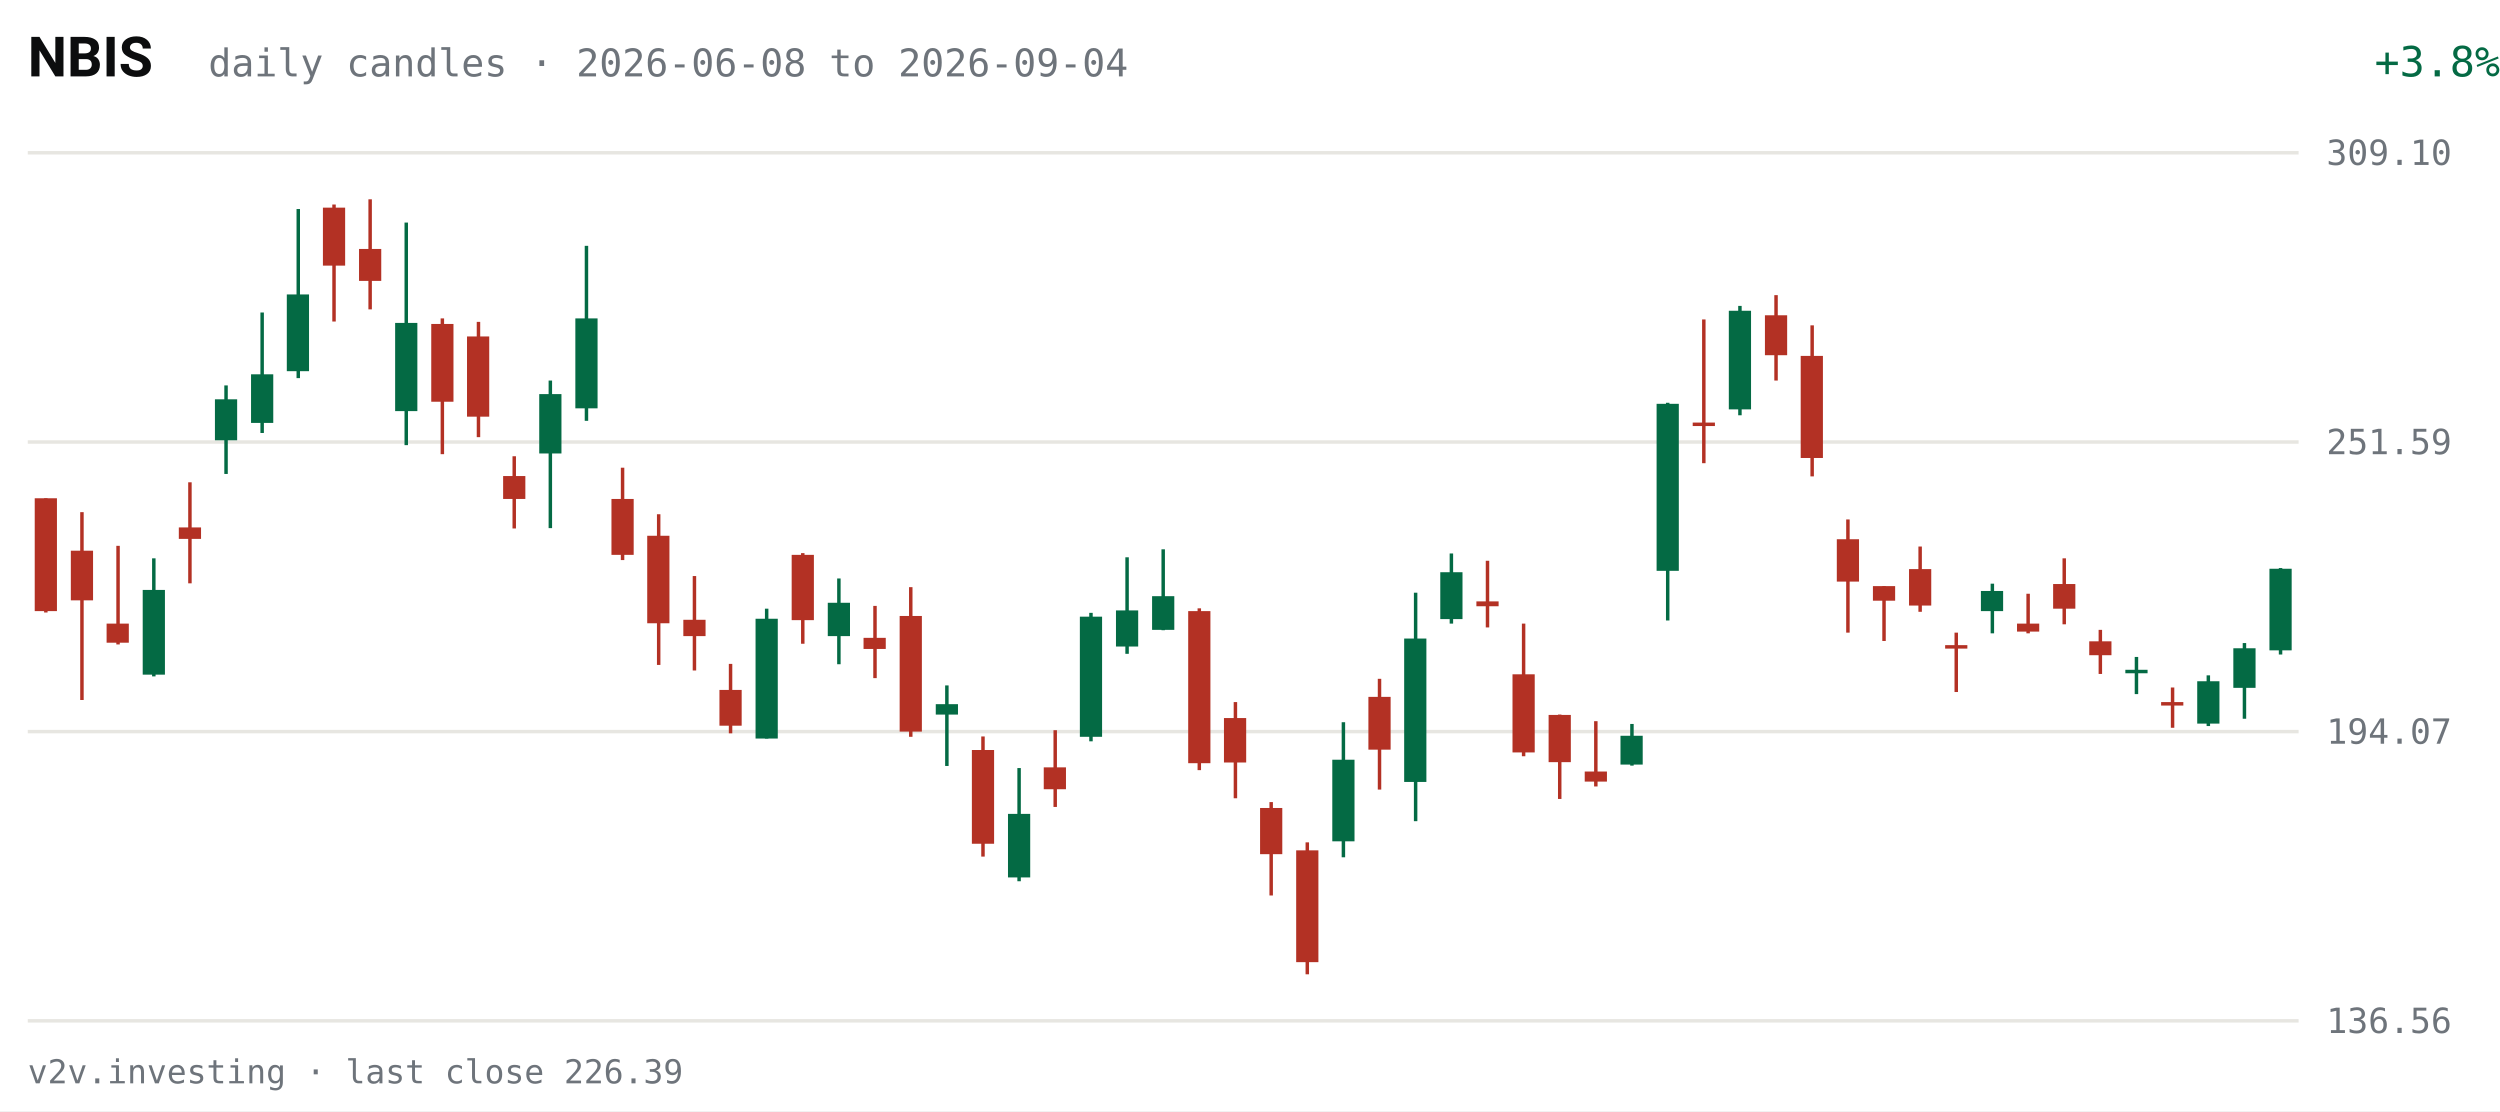
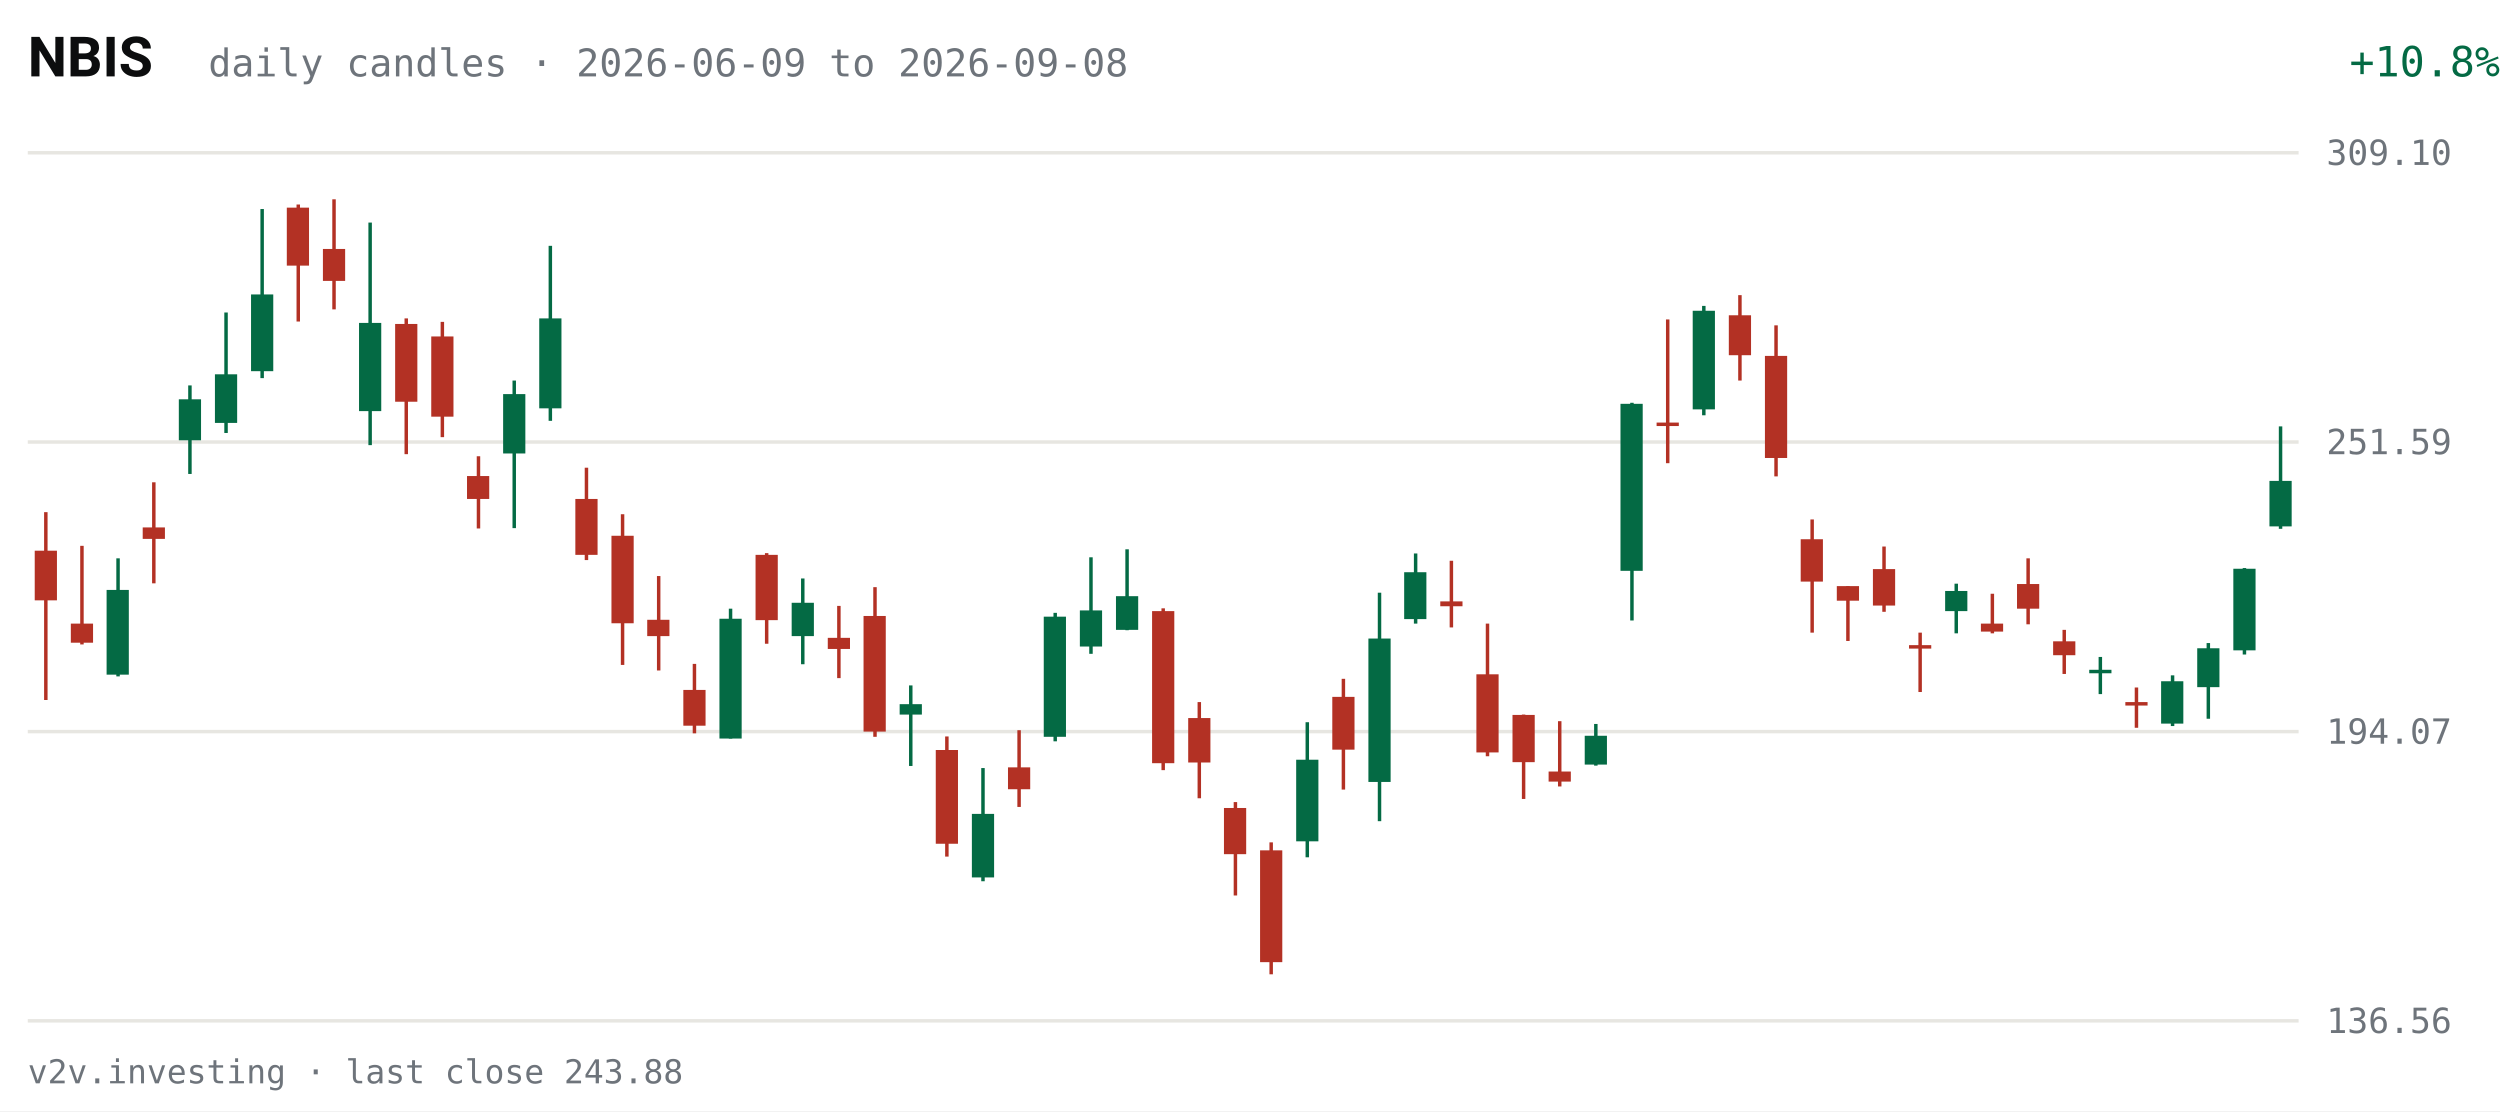
<svg xmlns="http://www.w3.org/2000/svg" viewBox="0 0 720 320" width="720" height="320" role="img" aria-label="NBIS daily candles, last 63 sessions">
  <rect width="720" height="320" fill="#FFFFFF" />
  <text x="8" y="22" fill="#0C0D0E" font-size="16" font-weight="600" font-family="system-ui,-apple-system,Segoe UI,Roboto,sans-serif">NBIS</text>
-   <text x="60" y="22" fill="#6E747B" font-size="11" font-family="ui-monospace,SFMono-Regular,Menlo,Consolas,monospace">daily candles · 2026-06-08 to 2026-09-04</text>
-   <text x="670" y="22" fill="#046A44" font-size="12" text-anchor="end" font-family="ui-monospace,SFMono-Regular,Menlo,Consolas,monospace" transform="translate(50,0)">+3.8%</text>
+   <text x="60" y="22" fill="#6E747B" font-size="11" font-family="ui-monospace,SFMono-Regular,Menlo,Consolas,monospace">daily candles · 2026-06-09 to 2026-09-08</text>
+   <text x="670" y="22" fill="#046A44" font-size="12" text-anchor="end" font-family="ui-monospace,SFMono-Regular,Menlo,Consolas,monospace" transform="translate(50,0)">+10.8%</text>
  <g font-family="ui-monospace,SFMono-Regular,Menlo,Consolas,monospace">
    <line x1="8" y1="294.0" x2="662" y2="294.0" stroke="#E7E6E1" stroke-width="1" />
    <text x="670" y="297.5" fill="#6E747B" font-size="10">136.56</text>
    <line x1="8" y1="210.7" x2="662" y2="210.7" stroke="#E7E6E1" stroke-width="1" />
    <text x="670" y="214.2" fill="#6E747B" font-size="10">194.07</text>
    <line x1="8" y1="127.3" x2="662" y2="127.3" stroke="#E7E6E1" stroke-width="1" />
    <text x="670" y="130.8" fill="#6E747B" font-size="10">251.59</text>
    <line x1="8" y1="44.0" x2="662" y2="44.0" stroke="#E7E6E1" stroke-width="1" />
    <text x="670" y="47.5" fill="#6E747B" font-size="10">309.10</text>
-     <line x1="13.2" y1="143.5" x2="13.2" y2="176.4" stroke="#B33124" stroke-width="1" />
-     <rect x="10.0" y="143.5" width="6.4" height="32.5" fill="#B33124" />
-     <line x1="23.6" y1="147.5" x2="23.6" y2="201.6" stroke="#B33124" stroke-width="1" />
-     <rect x="20.4" y="158.6" width="6.4" height="14.3" fill="#B33124" />
-     <line x1="34.0" y1="157.2" x2="34.0" y2="185.6" stroke="#B33124" stroke-width="1" />
-     <rect x="30.7" y="179.6" width="6.4" height="5.5" fill="#B33124" />
-     <line x1="44.3" y1="160.8" x2="44.3" y2="194.8" stroke="#046A44" stroke-width="1" />
-     <rect x="41.1" y="169.9" width="6.4" height="24.4" fill="#046A44" />
-     <line x1="54.7" y1="138.9" x2="54.7" y2="168.0" stroke="#B33124" stroke-width="1" />
-     <rect x="51.5" y="151.9" width="6.4" height="3.3" fill="#B33124" />
-     <line x1="65.1" y1="111.0" x2="65.1" y2="136.5" stroke="#046A44" stroke-width="1" />
-     <rect x="61.9" y="115.0" width="6.4" height="11.8" fill="#046A44" />
-     <line x1="75.5" y1="90.0" x2="75.5" y2="124.7" stroke="#046A44" stroke-width="1" />
-     <rect x="72.3" y="107.8" width="6.4" height="14.0" fill="#046A44" />
-     <line x1="85.9" y1="60.2" x2="85.9" y2="108.9" stroke="#046A44" stroke-width="1" />
-     <rect x="82.6" y="84.8" width="6.4" height="22.1" fill="#046A44" />
-     <line x1="96.2" y1="58.9" x2="96.2" y2="92.6" stroke="#B33124" stroke-width="1" />
-     <rect x="93.0" y="59.8" width="6.4" height="16.7" fill="#B33124" />
-     <line x1="106.6" y1="57.4" x2="106.6" y2="89.1" stroke="#B33124" stroke-width="1" />
-     <rect x="103.4" y="71.7" width="6.4" height="9.2" fill="#B33124" />
-     <line x1="117.0" y1="64.1" x2="117.0" y2="128.2" stroke="#046A44" stroke-width="1" />
-     <rect x="113.8" y="93.0" width="6.4" height="25.4" fill="#046A44" />
-     <line x1="127.4" y1="91.7" x2="127.4" y2="130.8" stroke="#B33124" stroke-width="1" />
-     <rect x="124.2" y="93.3" width="6.4" height="22.4" fill="#B33124" />
-     <line x1="137.8" y1="92.7" x2="137.8" y2="125.9" stroke="#B33124" stroke-width="1" />
-     <rect x="134.5" y="96.9" width="6.4" height="23.1" fill="#B33124" />
-     <line x1="148.1" y1="131.4" x2="148.1" y2="152.2" stroke="#B33124" stroke-width="1" />
-     <rect x="144.9" y="137.1" width="6.4" height="6.6" fill="#B33124" />
-     <line x1="158.5" y1="109.6" x2="158.5" y2="152.1" stroke="#046A44" stroke-width="1" />
-     <rect x="155.3" y="113.5" width="6.4" height="17.1" fill="#046A44" />
-     <line x1="168.9" y1="70.8" x2="168.9" y2="121.2" stroke="#046A44" stroke-width="1" />
-     <rect x="165.7" y="91.7" width="6.4" height="25.9" fill="#046A44" />
-     <line x1="179.3" y1="134.7" x2="179.3" y2="161.3" stroke="#B33124" stroke-width="1" />
-     <rect x="176.1" y="143.7" width="6.4" height="16.1" fill="#B33124" />
-     <line x1="189.7" y1="148.1" x2="189.7" y2="191.5" stroke="#B33124" stroke-width="1" />
-     <rect x="186.4" y="154.3" width="6.4" height="25.2" fill="#B33124" />
-     <line x1="200.0" y1="165.9" x2="200.0" y2="193.1" stroke="#B33124" stroke-width="1" />
-     <rect x="196.8" y="178.5" width="6.4" height="4.7" fill="#B33124" />
-     <line x1="210.4" y1="191.2" x2="210.4" y2="211.2" stroke="#B33124" stroke-width="1" />
-     <rect x="207.2" y="198.7" width="6.4" height="10.3" fill="#B33124" />
-     <line x1="220.8" y1="175.3" x2="220.8" y2="212.7" stroke="#046A44" stroke-width="1" />
-     <rect x="217.6" y="178.2" width="6.4" height="34.5" fill="#046A44" />
-     <line x1="231.2" y1="159.3" x2="231.2" y2="185.4" stroke="#B33124" stroke-width="1" />
-     <rect x="228.0" y="159.8" width="6.4" height="18.8" fill="#B33124" />
-     <line x1="241.6" y1="166.6" x2="241.6" y2="191.3" stroke="#046A44" stroke-width="1" />
-     <rect x="238.4" y="173.6" width="6.4" height="9.6" fill="#046A44" />
-     <line x1="252.0" y1="174.5" x2="252.0" y2="195.3" stroke="#B33124" stroke-width="1" />
-     <rect x="248.7" y="183.7" width="6.4" height="3.2" fill="#B33124" />
-     <line x1="262.3" y1="169.1" x2="262.3" y2="212.2" stroke="#B33124" stroke-width="1" />
-     <rect x="259.1" y="177.4" width="6.4" height="33.3" fill="#B33124" />
-     <line x1="272.7" y1="197.4" x2="272.7" y2="220.6" stroke="#046A44" stroke-width="1" />
-     <rect x="269.5" y="202.8" width="6.4" height="3.0" fill="#046A44" />
-     <line x1="283.1" y1="212.1" x2="283.1" y2="246.7" stroke="#B33124" stroke-width="1" />
-     <rect x="279.9" y="216.0" width="6.4" height="27.0" fill="#B33124" />
-     <line x1="293.5" y1="221.2" x2="293.5" y2="253.8" stroke="#046A44" stroke-width="1" />
-     <rect x="290.3" y="234.4" width="6.4" height="18.3" fill="#046A44" />
-     <line x1="303.9" y1="210.3" x2="303.9" y2="232.4" stroke="#B33124" stroke-width="1" />
-     <rect x="300.6" y="221.0" width="6.4" height="6.3" fill="#B33124" />
-     <line x1="314.2" y1="176.5" x2="314.2" y2="213.5" stroke="#046A44" stroke-width="1" />
-     <rect x="311.0" y="177.6" width="6.4" height="34.6" fill="#046A44" />
-     <line x1="324.6" y1="160.5" x2="324.6" y2="188.3" stroke="#046A44" stroke-width="1" />
-     <rect x="321.4" y="175.8" width="6.4" height="10.4" fill="#046A44" />
-     <line x1="335.0" y1="158.2" x2="335.0" y2="181.5" stroke="#046A44" stroke-width="1" />
-     <rect x="331.8" y="171.7" width="6.4" height="9.7" fill="#046A44" />
-     <line x1="345.4" y1="175.2" x2="345.4" y2="221.8" stroke="#B33124" stroke-width="1" />
-     <rect x="342.2" y="176.0" width="6.4" height="43.8" fill="#B33124" />
-     <line x1="355.8" y1="202.2" x2="355.8" y2="229.9" stroke="#B33124" stroke-width="1" />
-     <rect x="352.5" y="206.8" width="6.4" height="12.8" fill="#B33124" />
-     <line x1="366.1" y1="231.0" x2="366.1" y2="257.9" stroke="#B33124" stroke-width="1" />
-     <rect x="362.9" y="232.7" width="6.4" height="13.3" fill="#B33124" />
-     <line x1="376.5" y1="242.6" x2="376.5" y2="280.6" stroke="#B33124" stroke-width="1" />
-     <rect x="373.3" y="244.9" width="6.4" height="32.2" fill="#B33124" />
-     <line x1="386.9" y1="208.0" x2="386.9" y2="246.9" stroke="#046A44" stroke-width="1" />
-     <rect x="383.7" y="218.8" width="6.4" height="23.5" fill="#046A44" />
-     <line x1="397.3" y1="195.5" x2="397.3" y2="227.4" stroke="#B33124" stroke-width="1" />
-     <rect x="394.1" y="200.7" width="6.4" height="15.2" fill="#B33124" />
-     <line x1="407.7" y1="170.7" x2="407.7" y2="236.5" stroke="#046A44" stroke-width="1" />
-     <rect x="404.4" y="183.9" width="6.4" height="41.3" fill="#046A44" />
-     <line x1="418.0" y1="159.4" x2="418.0" y2="179.6" stroke="#046A44" stroke-width="1" />
-     <rect x="414.8" y="164.8" width="6.4" height="13.5" fill="#046A44" />
-     <line x1="428.4" y1="161.5" x2="428.4" y2="180.7" stroke="#B33124" stroke-width="1" />
-     <rect x="425.2" y="173.2" width="6.4" height="1.4" fill="#B33124" />
-     <line x1="438.8" y1="179.6" x2="438.8" y2="217.8" stroke="#B33124" stroke-width="1" />
-     <rect x="435.6" y="194.2" width="6.4" height="22.5" fill="#B33124" />
-     <line x1="449.2" y1="205.8" x2="449.2" y2="230.1" stroke="#B33124" stroke-width="1" />
-     <rect x="446.0" y="205.9" width="6.4" height="13.6" fill="#B33124" />
-     <line x1="459.6" y1="207.7" x2="459.6" y2="226.5" stroke="#B33124" stroke-width="1" />
-     <rect x="456.4" y="222.2" width="6.4" height="2.9" fill="#B33124" />
-     <line x1="470.0" y1="208.5" x2="470.0" y2="220.5" stroke="#046A44" stroke-width="1" />
-     <rect x="466.7" y="211.9" width="6.4" height="8.3" fill="#046A44" />
-     <line x1="480.3" y1="116.0" x2="480.3" y2="178.7" stroke="#046A44" stroke-width="1" />
-     <rect x="477.1" y="116.3" width="6.4" height="48.1" fill="#046A44" />
-     <line x1="490.7" y1="92.0" x2="490.7" y2="133.4" stroke="#B33124" stroke-width="1" />
-     <rect x="487.5" y="121.7" width="6.4" height="1.0" fill="#B33124" />
-     <line x1="501.1" y1="88.1" x2="501.1" y2="119.6" stroke="#046A44" stroke-width="1" />
-     <rect x="497.9" y="89.5" width="6.4" height="28.4" fill="#046A44" />
-     <line x1="511.5" y1="85.0" x2="511.5" y2="109.6" stroke="#B33124" stroke-width="1" />
-     <rect x="508.3" y="90.8" width="6.4" height="11.5" fill="#B33124" />
-     <line x1="521.9" y1="93.7" x2="521.9" y2="137.2" stroke="#B33124" stroke-width="1" />
-     <rect x="518.6" y="102.5" width="6.4" height="29.4" fill="#B33124" />
-     <line x1="532.2" y1="149.6" x2="532.2" y2="182.2" stroke="#B33124" stroke-width="1" />
-     <rect x="529.0" y="155.3" width="6.4" height="12.2" fill="#B33124" />
-     <line x1="542.6" y1="168.8" x2="542.6" y2="184.6" stroke="#B33124" stroke-width="1" />
-     <rect x="539.4" y="168.8" width="6.4" height="4.2" fill="#B33124" />
-     <line x1="553.0" y1="157.4" x2="553.0" y2="176.2" stroke="#B33124" stroke-width="1" />
-     <rect x="549.8" y="163.9" width="6.4" height="10.5" fill="#B33124" />
-     <line x1="563.4" y1="182.2" x2="563.4" y2="199.3" stroke="#B33124" stroke-width="1" />
-     <rect x="560.2" y="185.8" width="6.4" height="1.0" fill="#B33124" />
-     <line x1="573.8" y1="168.1" x2="573.8" y2="182.4" stroke="#046A44" stroke-width="1" />
-     <rect x="570.5" y="170.2" width="6.4" height="5.8" fill="#046A44" />
-     <line x1="584.1" y1="171.0" x2="584.1" y2="182.4" stroke="#B33124" stroke-width="1" />
-     <rect x="580.9" y="179.6" width="6.4" height="2.3" fill="#B33124" />
-     <line x1="594.5" y1="160.8" x2="594.5" y2="179.8" stroke="#B33124" stroke-width="1" />
-     <rect x="591.3" y="168.2" width="6.4" height="7.1" fill="#B33124" />
-     <line x1="604.9" y1="181.4" x2="604.9" y2="194.1" stroke="#B33124" stroke-width="1" />
-     <rect x="601.7" y="184.7" width="6.4" height="4.0" fill="#B33124" />
-     <line x1="615.3" y1="189.2" x2="615.3" y2="199.9" stroke="#046A44" stroke-width="1" />
-     <rect x="612.1" y="192.9" width="6.4" height="1.0" fill="#046A44" />
-     <line x1="625.7" y1="198.0" x2="625.7" y2="209.6" stroke="#B33124" stroke-width="1" />
-     <rect x="622.4" y="202.2" width="6.4" height="1.0" fill="#B33124" />
-     <line x1="636.0" y1="194.5" x2="636.0" y2="209.1" stroke="#046A44" stroke-width="1" />
-     <rect x="632.8" y="196.2" width="6.4" height="12.2" fill="#046A44" />
-     <line x1="646.4" y1="185.2" x2="646.4" y2="207.0" stroke="#046A44" stroke-width="1" />
-     <rect x="643.2" y="186.7" width="6.4" height="11.4" fill="#046A44" />
-     <line x1="656.8" y1="163.6" x2="656.8" y2="188.5" stroke="#046A44" stroke-width="1" />
-     <rect x="653.6" y="163.8" width="6.4" height="23.5" fill="#046A44" />
+     <line x1="13.2" y1="147.5" x2="13.2" y2="201.6" stroke="#B33124" stroke-width="1" />
+     <rect x="10.0" y="158.6" width="6.4" height="14.3" fill="#B33124" />
+     <line x1="23.6" y1="157.2" x2="23.6" y2="185.6" stroke="#B33124" stroke-width="1" />
+     <rect x="20.4" y="179.6" width="6.4" height="5.5" fill="#B33124" />
+     <line x1="34.0" y1="160.8" x2="34.0" y2="194.8" stroke="#046A44" stroke-width="1" />
+     <rect x="30.7" y="169.9" width="6.4" height="24.4" fill="#046A44" />
+     <line x1="44.3" y1="138.9" x2="44.3" y2="168.0" stroke="#B33124" stroke-width="1" />
+     <rect x="41.1" y="151.9" width="6.4" height="3.3" fill="#B33124" />
+     <line x1="54.7" y1="111.0" x2="54.7" y2="136.5" stroke="#046A44" stroke-width="1" />
+     <rect x="51.5" y="115.0" width="6.4" height="11.8" fill="#046A44" />
+     <line x1="65.1" y1="90.0" x2="65.1" y2="124.7" stroke="#046A44" stroke-width="1" />
+     <rect x="61.9" y="107.8" width="6.4" height="14.0" fill="#046A44" />
+     <line x1="75.5" y1="60.2" x2="75.5" y2="108.9" stroke="#046A44" stroke-width="1" />
+     <rect x="72.3" y="84.8" width="6.4" height="22.1" fill="#046A44" />
+     <line x1="85.9" y1="58.9" x2="85.9" y2="92.6" stroke="#B33124" stroke-width="1" />
+     <rect x="82.6" y="59.8" width="6.4" height="16.7" fill="#B33124" />
+     <line x1="96.2" y1="57.4" x2="96.2" y2="89.1" stroke="#B33124" stroke-width="1" />
+     <rect x="93.0" y="71.7" width="6.4" height="9.2" fill="#B33124" />
+     <line x1="106.6" y1="64.1" x2="106.6" y2="128.2" stroke="#046A44" stroke-width="1" />
+     <rect x="103.4" y="93.0" width="6.4" height="25.4" fill="#046A44" />
+     <line x1="117.0" y1="91.7" x2="117.0" y2="130.8" stroke="#B33124" stroke-width="1" />
+     <rect x="113.8" y="93.3" width="6.4" height="22.4" fill="#B33124" />
+     <line x1="127.4" y1="92.7" x2="127.4" y2="125.9" stroke="#B33124" stroke-width="1" />
+     <rect x="124.2" y="96.9" width="6.4" height="23.1" fill="#B33124" />
+     <line x1="137.8" y1="131.4" x2="137.8" y2="152.2" stroke="#B33124" stroke-width="1" />
+     <rect x="134.5" y="137.1" width="6.4" height="6.6" fill="#B33124" />
+     <line x1="148.1" y1="109.6" x2="148.1" y2="152.1" stroke="#046A44" stroke-width="1" />
+     <rect x="144.9" y="113.5" width="6.4" height="17.1" fill="#046A44" />
+     <line x1="158.5" y1="70.8" x2="158.5" y2="121.2" stroke="#046A44" stroke-width="1" />
+     <rect x="155.3" y="91.7" width="6.4" height="25.9" fill="#046A44" />
+     <line x1="168.9" y1="134.7" x2="168.9" y2="161.3" stroke="#B33124" stroke-width="1" />
+     <rect x="165.7" y="143.7" width="6.4" height="16.1" fill="#B33124" />
+     <line x1="179.3" y1="148.1" x2="179.3" y2="191.5" stroke="#B33124" stroke-width="1" />
+     <rect x="176.1" y="154.3" width="6.4" height="25.2" fill="#B33124" />
+     <line x1="189.7" y1="165.9" x2="189.7" y2="193.1" stroke="#B33124" stroke-width="1" />
+     <rect x="186.4" y="178.5" width="6.4" height="4.7" fill="#B33124" />
+     <line x1="200.0" y1="191.2" x2="200.0" y2="211.2" stroke="#B33124" stroke-width="1" />
+     <rect x="196.8" y="198.7" width="6.4" height="10.3" fill="#B33124" />
+     <line x1="210.4" y1="175.3" x2="210.4" y2="212.7" stroke="#046A44" stroke-width="1" />
+     <rect x="207.2" y="178.2" width="6.4" height="34.5" fill="#046A44" />
+     <line x1="220.8" y1="159.3" x2="220.8" y2="185.4" stroke="#B33124" stroke-width="1" />
+     <rect x="217.6" y="159.8" width="6.4" height="18.8" fill="#B33124" />
+     <line x1="231.2" y1="166.6" x2="231.2" y2="191.3" stroke="#046A44" stroke-width="1" />
+     <rect x="228.0" y="173.6" width="6.4" height="9.6" fill="#046A44" />
+     <line x1="241.6" y1="174.5" x2="241.6" y2="195.3" stroke="#B33124" stroke-width="1" />
+     <rect x="238.4" y="183.7" width="6.4" height="3.2" fill="#B33124" />
+     <line x1="252.0" y1="169.1" x2="252.0" y2="212.2" stroke="#B33124" stroke-width="1" />
+     <rect x="248.7" y="177.4" width="6.4" height="33.3" fill="#B33124" />
+     <line x1="262.3" y1="197.4" x2="262.3" y2="220.6" stroke="#046A44" stroke-width="1" />
+     <rect x="259.1" y="202.8" width="6.4" height="3.0" fill="#046A44" />
+     <line x1="272.7" y1="212.1" x2="272.7" y2="246.7" stroke="#B33124" stroke-width="1" />
+     <rect x="269.5" y="216.0" width="6.4" height="27.0" fill="#B33124" />
+     <line x1="283.1" y1="221.2" x2="283.1" y2="253.8" stroke="#046A44" stroke-width="1" />
+     <rect x="279.9" y="234.4" width="6.4" height="18.3" fill="#046A44" />
+     <line x1="293.5" y1="210.3" x2="293.5" y2="232.4" stroke="#B33124" stroke-width="1" />
+     <rect x="290.3" y="221.0" width="6.4" height="6.3" fill="#B33124" />
+     <line x1="303.9" y1="176.5" x2="303.9" y2="213.5" stroke="#046A44" stroke-width="1" />
+     <rect x="300.6" y="177.6" width="6.4" height="34.6" fill="#046A44" />
+     <line x1="314.2" y1="160.5" x2="314.2" y2="188.3" stroke="#046A44" stroke-width="1" />
+     <rect x="311.0" y="175.8" width="6.4" height="10.4" fill="#046A44" />
+     <line x1="324.6" y1="158.2" x2="324.6" y2="181.5" stroke="#046A44" stroke-width="1" />
+     <rect x="321.4" y="171.7" width="6.4" height="9.7" fill="#046A44" />
+     <line x1="335.0" y1="175.2" x2="335.0" y2="221.8" stroke="#B33124" stroke-width="1" />
+     <rect x="331.8" y="176.0" width="6.4" height="43.8" fill="#B33124" />
+     <line x1="345.4" y1="202.2" x2="345.4" y2="229.9" stroke="#B33124" stroke-width="1" />
+     <rect x="342.2" y="206.8" width="6.4" height="12.8" fill="#B33124" />
+     <line x1="355.8" y1="231.0" x2="355.8" y2="257.9" stroke="#B33124" stroke-width="1" />
+     <rect x="352.5" y="232.7" width="6.4" height="13.3" fill="#B33124" />
+     <line x1="366.1" y1="242.6" x2="366.1" y2="280.6" stroke="#B33124" stroke-width="1" />
+     <rect x="362.9" y="244.9" width="6.4" height="32.2" fill="#B33124" />
+     <line x1="376.5" y1="208.0" x2="376.5" y2="246.9" stroke="#046A44" stroke-width="1" />
+     <rect x="373.3" y="218.8" width="6.4" height="23.5" fill="#046A44" />
+     <line x1="386.9" y1="195.5" x2="386.9" y2="227.4" stroke="#B33124" stroke-width="1" />
+     <rect x="383.7" y="200.7" width="6.4" height="15.2" fill="#B33124" />
+     <line x1="397.3" y1="170.7" x2="397.3" y2="236.5" stroke="#046A44" stroke-width="1" />
+     <rect x="394.1" y="183.9" width="6.4" height="41.3" fill="#046A44" />
+     <line x1="407.7" y1="159.4" x2="407.7" y2="179.6" stroke="#046A44" stroke-width="1" />
+     <rect x="404.4" y="164.8" width="6.4" height="13.5" fill="#046A44" />
+     <line x1="418.0" y1="161.5" x2="418.0" y2="180.7" stroke="#B33124" stroke-width="1" />
+     <rect x="414.8" y="173.2" width="6.4" height="1.4" fill="#B33124" />
+     <line x1="428.4" y1="179.6" x2="428.4" y2="217.8" stroke="#B33124" stroke-width="1" />
+     <rect x="425.2" y="194.2" width="6.4" height="22.5" fill="#B33124" />
+     <line x1="438.8" y1="205.8" x2="438.8" y2="230.1" stroke="#B33124" stroke-width="1" />
+     <rect x="435.6" y="205.9" width="6.4" height="13.6" fill="#B33124" />
+     <line x1="449.2" y1="207.7" x2="449.2" y2="226.5" stroke="#B33124" stroke-width="1" />
+     <rect x="446.0" y="222.2" width="6.4" height="2.9" fill="#B33124" />
+     <line x1="459.6" y1="208.5" x2="459.6" y2="220.5" stroke="#046A44" stroke-width="1" />
+     <rect x="456.4" y="211.9" width="6.4" height="8.3" fill="#046A44" />
+     <line x1="470.0" y1="116.0" x2="470.0" y2="178.7" stroke="#046A44" stroke-width="1" />
+     <rect x="466.7" y="116.3" width="6.4" height="48.1" fill="#046A44" />
+     <line x1="480.3" y1="92.0" x2="480.3" y2="133.4" stroke="#B33124" stroke-width="1" />
+     <rect x="477.1" y="121.7" width="6.4" height="1.0" fill="#B33124" />
+     <line x1="490.7" y1="88.1" x2="490.7" y2="119.6" stroke="#046A44" stroke-width="1" />
+     <rect x="487.5" y="89.5" width="6.4" height="28.4" fill="#046A44" />
+     <line x1="501.1" y1="85.0" x2="501.1" y2="109.6" stroke="#B33124" stroke-width="1" />
+     <rect x="497.9" y="90.8" width="6.4" height="11.5" fill="#B33124" />
+     <line x1="511.5" y1="93.7" x2="511.5" y2="137.2" stroke="#B33124" stroke-width="1" />
+     <rect x="508.3" y="102.5" width="6.4" height="29.4" fill="#B33124" />
+     <line x1="521.9" y1="149.6" x2="521.9" y2="182.2" stroke="#B33124" stroke-width="1" />
+     <rect x="518.6" y="155.3" width="6.4" height="12.2" fill="#B33124" />
+     <line x1="532.2" y1="168.8" x2="532.2" y2="184.6" stroke="#B33124" stroke-width="1" />
+     <rect x="529.0" y="168.8" width="6.4" height="4.2" fill="#B33124" />
+     <line x1="542.6" y1="157.4" x2="542.6" y2="176.2" stroke="#B33124" stroke-width="1" />
+     <rect x="539.4" y="163.9" width="6.4" height="10.5" fill="#B33124" />
+     <line x1="553.0" y1="182.2" x2="553.0" y2="199.3" stroke="#B33124" stroke-width="1" />
+     <rect x="549.8" y="185.8" width="6.4" height="1.0" fill="#B33124" />
+     <line x1="563.4" y1="168.1" x2="563.4" y2="182.4" stroke="#046A44" stroke-width="1" />
+     <rect x="560.2" y="170.2" width="6.4" height="5.8" fill="#046A44" />
+     <line x1="573.8" y1="171.0" x2="573.8" y2="182.4" stroke="#B33124" stroke-width="1" />
+     <rect x="570.5" y="179.6" width="6.4" height="2.3" fill="#B33124" />
+     <line x1="584.1" y1="160.8" x2="584.1" y2="179.8" stroke="#B33124" stroke-width="1" />
+     <rect x="580.9" y="168.2" width="6.4" height="7.1" fill="#B33124" />
+     <line x1="594.5" y1="181.4" x2="594.5" y2="194.1" stroke="#B33124" stroke-width="1" />
+     <rect x="591.3" y="184.7" width="6.4" height="4.0" fill="#B33124" />
+     <line x1="604.9" y1="189.2" x2="604.9" y2="199.9" stroke="#046A44" stroke-width="1" />
+     <rect x="601.7" y="192.9" width="6.4" height="1.0" fill="#046A44" />
+     <line x1="615.3" y1="198.0" x2="615.3" y2="209.6" stroke="#B33124" stroke-width="1" />
+     <rect x="612.1" y="202.2" width="6.4" height="1.0" fill="#B33124" />
+     <line x1="625.7" y1="194.5" x2="625.7" y2="209.1" stroke="#046A44" stroke-width="1" />
+     <rect x="622.4" y="196.2" width="6.4" height="12.2" fill="#046A44" />
+     <line x1="636.0" y1="185.2" x2="636.0" y2="207.0" stroke="#046A44" stroke-width="1" />
+     <rect x="632.8" y="186.7" width="6.4" height="11.2" fill="#046A44" />
+     <line x1="646.4" y1="163.6" x2="646.4" y2="188.5" stroke="#046A44" stroke-width="1" />
+     <rect x="643.2" y="163.8" width="6.4" height="23.5" fill="#046A44" />
+     <line x1="656.8" y1="122.8" x2="656.8" y2="152.3" stroke="#046A44" stroke-width="1" />
+     <rect x="653.6" y="138.5" width="6.4" height="13.1" fill="#046A44" />
  </g>
-   <text x="8" y="312" fill="#6E747B" font-size="9.5" font-family="ui-monospace,SFMono-Regular,Menlo,Consolas,monospace">v2v.investing · last close 226.39</text>
+   <text x="8" y="312" fill="#6E747B" font-size="9.5" font-family="ui-monospace,SFMono-Regular,Menlo,Consolas,monospace">v2v.investing · last close 243.88</text>
</svg>
